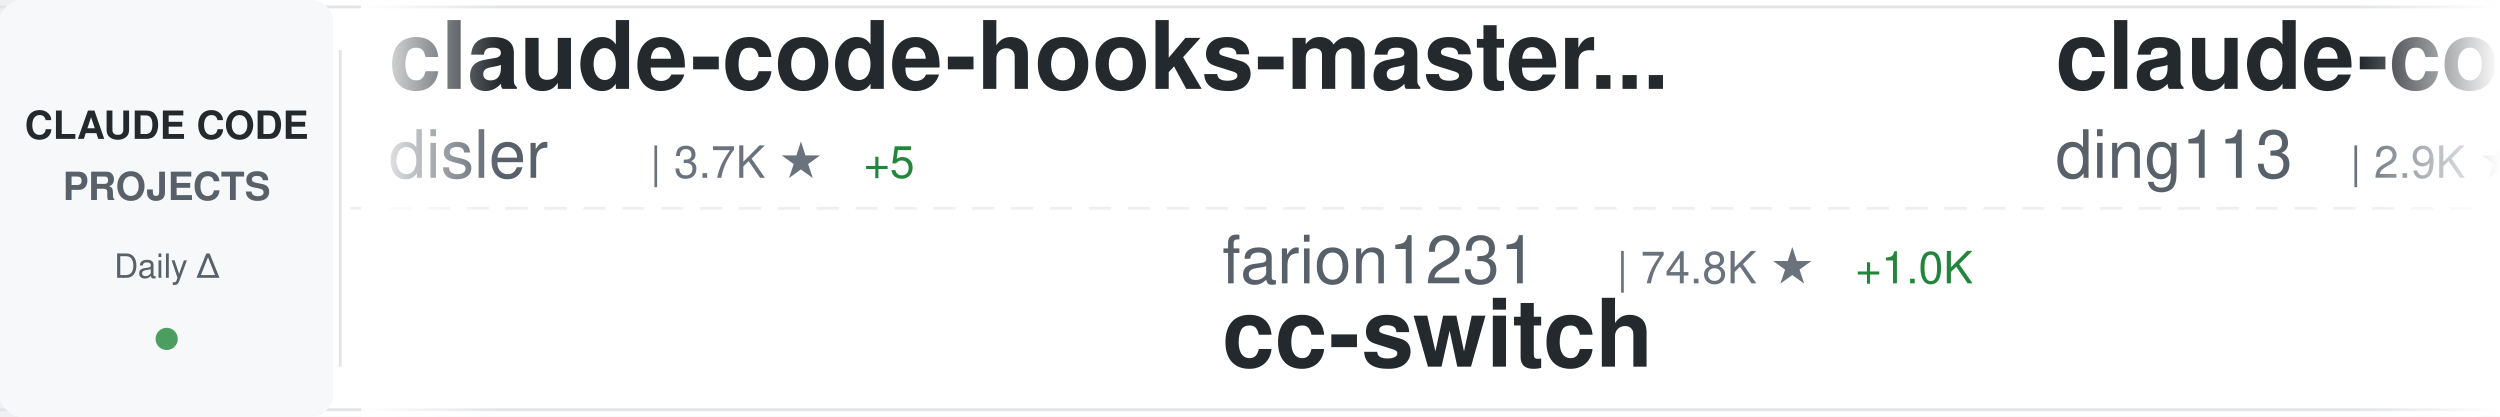
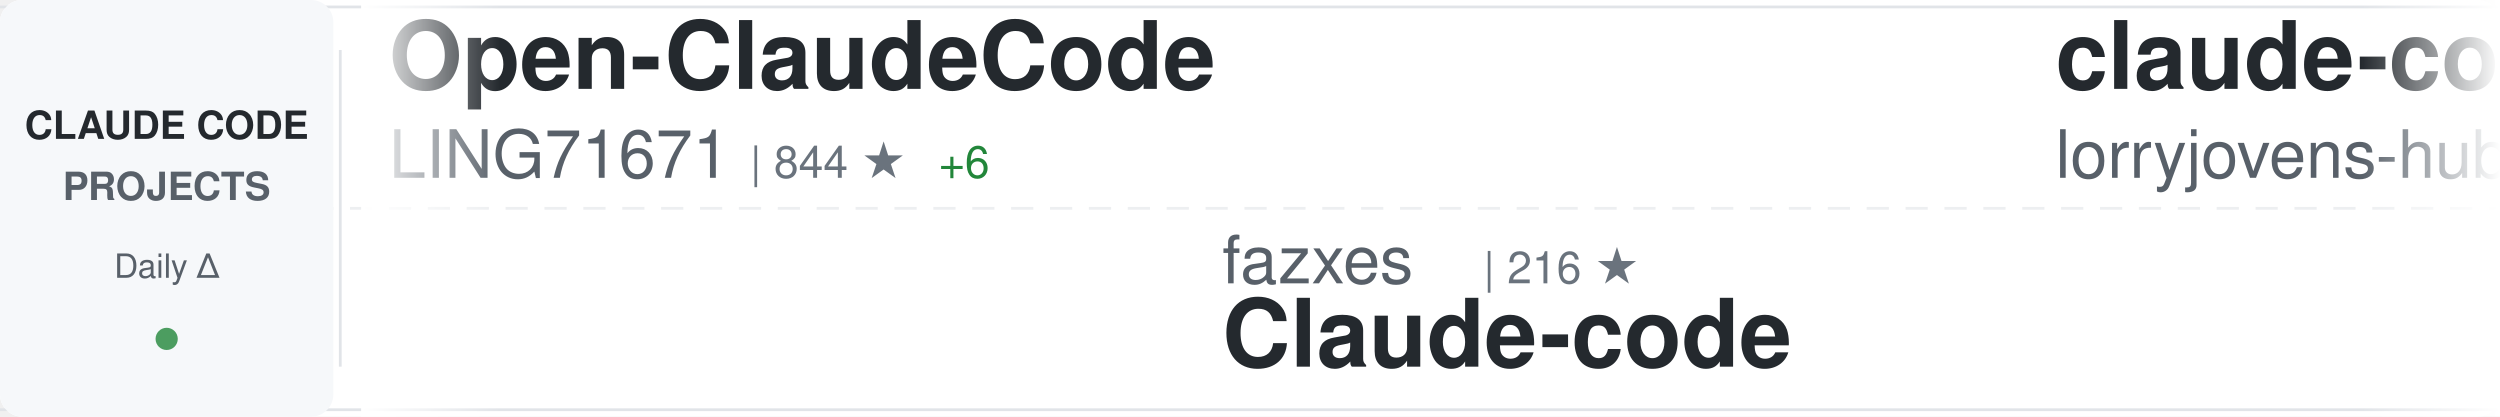
<svg xmlns="http://www.w3.org/2000/svg" width="900" height="150">
  <defs>
    <linearGradient id="awesomeLeftFade" x1="0%" y1="0%" x2="100%" y2="0%">
      <stop offset="0%" style="stop-color:#ffffff;stop-opacity:1" />
      <stop offset="100%" style="stop-color:#ffffff;stop-opacity:0" />
    </linearGradient>
    <linearGradient id="awesomeRightFade" x1="0%" y1="0%" x2="100%" y2="0%">
      <stop offset="0%" style="stop-color:#ffffff;stop-opacity:0" />
      <stop offset="100%" style="stop-color:#ffffff;stop-opacity:1" />
    </linearGradient>
  </defs>
  <rect width="900" height="150" fill="#ffffff" rx="8" />
  <rect x="0" y="2" width="900" height="1" fill="#e1e4e8" />
  <rect x="0" y="147" width="900" height="1" fill="#e1e4e8" />
  <line x1="0" y1="75" x2="900" y2="75" stroke="#e1e4e8" stroke-width="1" stroke-dasharray="8 6" opacity="0.6" />
  <rect x="0" y="0" width="120" height="150" fill="#f6f8fa" rx="8" />
  <text x="60" y="50" font-family="-apple-system, BlinkMacSystemFont, 'Segoe UI', Helvetica, Arial, sans-serif" font-size="14" font-weight="600" fill="#24292e" text-anchor="middle">CLAUDE CODE</text>
  <text x="60" y="72" font-family="-apple-system, BlinkMacSystemFont, 'Segoe UI', Helvetica, Arial, sans-serif" font-size="14" font-weight="600" fill="#586069" text-anchor="middle">PROJECTS</text>
  <text x="60" y="100" font-family="-apple-system, BlinkMacSystemFont, 'Segoe UI', Helvetica, Arial, sans-serif" font-size="12" font-weight="500" fill="#586069" text-anchor="middle">Daily Δ</text>
  <circle cx="60" cy="122" r="4" fill="#22863a" opacity="0.8" />
  <rect x="122" y="18" width="1" height="114" fill="#e1e4e8" />
  <clipPath id="awesomeTickerClip">
    <rect x="130" y="0" width="770" height="150" />
  </clipPath>
  <g clip-path="url(#awesomeTickerClip)">
    <g id="awesomeTickerItems">
      <animateTransform attributeName="transform" attributeType="XML" type="translate" from="0 0" to="-3000 0" dur="54s" repeatCount="indefinite" />
      <g transform="translate(0, 0)">
-         <text x="140" y="32" font-family="-apple-system, BlinkMacSystemFont, 'Segoe UI', Helvetica, Arial, sans-serif" font-size="34" font-weight="600" fill="#24292e">claude-code-hooks-master...</text>
-         <text x="140" y="64" font-family="-apple-system, BlinkMacSystemFont, 'Segoe UI', Helvetica, Arial, sans-serif" font-size="24" font-weight="400" fill="#586069">disler</text>
-         <text x="234" y="64" font-family="-apple-system, BlinkMacSystemFont, 'Segoe UI', Helvetica, Arial, sans-serif" font-size="16" font-weight="500" fill="#6a737d">| 3.7K ★</text>
-         <text x="311" y="64" font-family="-apple-system, BlinkMacSystemFont, 'Segoe UI', Helvetica, Arial, sans-serif" font-size="16" font-weight="500" fill="#22863a"> +5</text>
+         <text x="140" y="32" font-family="-apple-system, BlinkMacSystemFont, 'Segoe UI', Helvetica, Arial, sans-serif" font-size="34" font-weight="600" fill="#24292e">Open-ClaudeCode</text>
+         <text x="140" y="64" font-family="-apple-system, BlinkMacSystemFont, 'Segoe UI', Helvetica, Arial, sans-serif" font-size="24" font-weight="400" fill="#586069">LING71671</text>
+         <text x="270" y="64" font-family="-apple-system, BlinkMacSystemFont, 'Segoe UI', Helvetica, Arial, sans-serif" font-size="16" font-weight="500" fill="#6a737d">| 844 ★</text>
+         <text x="338" y="64" font-family="-apple-system, BlinkMacSystemFont, 'Segoe UI', Helvetica, Arial, sans-serif" font-size="16" font-weight="500" fill="#22863a"> +6</text>
      </g>
      <g transform="translate(300, 0)">
-         <text x="140" y="102" font-family="-apple-system, BlinkMacSystemFont, 'Segoe UI', Helvetica, Arial, sans-serif" font-size="24" font-weight="400" fill="#586069">farion1231</text>
-         <text x="282" y="102" font-family="-apple-system, BlinkMacSystemFont, 'Segoe UI', Helvetica, Arial, sans-serif" font-size="16" font-weight="500" fill="#6a737d">| 74.8K ★</text>
-         <text x="368" y="102" font-family="-apple-system, BlinkMacSystemFont, 'Segoe UI', Helvetica, Arial, sans-serif" font-size="16" font-weight="500" fill="#22863a"> +1.0K</text>
-         <text x="140" y="132" font-family="-apple-system, BlinkMacSystemFont, 'Segoe UI', Helvetica, Arial, sans-serif" font-size="34" font-weight="600" fill="#24292e">cc-switch</text>
+         <text x="140" y="102" font-family="-apple-system, BlinkMacSystemFont, 'Segoe UI', Helvetica, Arial, sans-serif" font-size="24" font-weight="400" fill="#586069">fazxes</text>
+         <text x="234" y="102" font-family="-apple-system, BlinkMacSystemFont, 'Segoe UI', Helvetica, Arial, sans-serif" font-size="16" font-weight="500" fill="#6a737d">| 216 ★</text>
+         <text x="140" y="132" font-family="-apple-system, BlinkMacSystemFont, 'Segoe UI', Helvetica, Arial, sans-serif" font-size="34" font-weight="600" fill="#24292e">Claude-code</text>
      </g>
      <g transform="translate(600, 0)">
-         <text x="140" y="32" font-family="-apple-system, BlinkMacSystemFont, 'Segoe UI', Helvetica, Arial, sans-serif" font-size="34" font-weight="600" fill="#24292e">claude-code-hub</text>
-         <text x="140" y="64" font-family="-apple-system, BlinkMacSystemFont, 'Segoe UI', Helvetica, Arial, sans-serif" font-size="24" font-weight="400" fill="#586069">ding113</text>
-         <text x="246" y="64" font-family="-apple-system, BlinkMacSystemFont, 'Segoe UI', Helvetica, Arial, sans-serif" font-size="16" font-weight="500" fill="#6a737d">| 2.9K ★</text>
-         <text x="323" y="64" font-family="-apple-system, BlinkMacSystemFont, 'Segoe UI', Helvetica, Arial, sans-serif" font-size="16" font-weight="500" fill="#22863a"> +14</text>
+         <text x="140" y="32" font-family="-apple-system, BlinkMacSystemFont, 'Segoe UI', Helvetica, Arial, sans-serif" font-size="34" font-weight="600" fill="#24292e">claude-code-rust</text>
+         <text x="140" y="64" font-family="-apple-system, BlinkMacSystemFont, 'Segoe UI', Helvetica, Arial, sans-serif" font-size="24" font-weight="400" fill="#586069">lorryjovens-hub</text>
+         <text x="342" y="64" font-family="-apple-system, BlinkMacSystemFont, 'Segoe UI', Helvetica, Arial, sans-serif" font-size="16" font-weight="500" fill="#6a737d">| 1.6K ★</text>
+         <text x="419" y="64" font-family="-apple-system, BlinkMacSystemFont, 'Segoe UI', Helvetica, Arial, sans-serif" font-size="16" font-weight="500" fill="#22863a"> +4</text>
      </g>
      <g transform="translate(900, 0)">
-         <text x="140" y="102" font-family="-apple-system, BlinkMacSystemFont, 'Segoe UI', Helvetica, Arial, sans-serif" font-size="24" font-weight="400" fill="#586069">musistudio</text>
-         <text x="282" y="102" font-family="-apple-system, BlinkMacSystemFont, 'Segoe UI', Helvetica, Arial, sans-serif" font-size="16" font-weight="500" fill="#6a737d">| 34.1K ★</text>
-         <text x="368" y="102" font-family="-apple-system, BlinkMacSystemFont, 'Segoe UI', Helvetica, Arial, sans-serif" font-size="16" font-weight="500" fill="#22863a"> +39</text>
-         <text x="140" y="132" font-family="-apple-system, BlinkMacSystemFont, 'Segoe UI', Helvetica, Arial, sans-serif" font-size="34" font-weight="600" fill="#24292e">claude-code-router</text>
+         <text x="140" y="102" font-family="-apple-system, BlinkMacSystemFont, 'Segoe UI', Helvetica, Arial, sans-serif" font-size="24" font-weight="400" fill="#586069">centminmod</text>
+         <text x="282" y="102" font-family="-apple-system, BlinkMacSystemFont, 'Segoe UI', Helvetica, Arial, sans-serif" font-size="16" font-weight="500" fill="#6a737d">| 2.3K ★</text>
+         <text x="359" y="102" font-family="-apple-system, BlinkMacSystemFont, 'Segoe UI', Helvetica, Arial, sans-serif" font-size="16" font-weight="500" fill="#22863a"> +13</text>
+         <text x="140" y="132" font-family="-apple-system, BlinkMacSystemFont, 'Segoe UI', Helvetica, Arial, sans-serif" font-size="34" font-weight="600" fill="#24292e">my-claude-code-setup</text>
      </g>
      <g transform="translate(1200, 0)">
-         <text x="140" y="32" font-family="-apple-system, BlinkMacSystemFont, 'Segoe UI', Helvetica, Arial, sans-serif" font-size="34" font-weight="600" fill="#24292e">claude-code-guide</text>
-         <text x="140" y="64" font-family="-apple-system, BlinkMacSystemFont, 'Segoe UI', Helvetica, Arial, sans-serif" font-size="24" font-weight="400" fill="#586069">Cranot</text>
-         <text x="234" y="64" font-family="-apple-system, BlinkMacSystemFont, 'Segoe UI', Helvetica, Arial, sans-serif" font-size="16" font-weight="500" fill="#6a737d">| 2.8K ★</text>
-         <text x="311" y="64" font-family="-apple-system, BlinkMacSystemFont, 'Segoe UI', Helvetica, Arial, sans-serif" font-size="16" font-weight="500" fill="#22863a"> +18</text>
+         <text x="140" y="32" font-family="-apple-system, BlinkMacSystemFont, 'Segoe UI', Helvetica, Arial, sans-serif" font-size="34" font-weight="600" fill="#24292e">claude-code-prompts</text>
+         <text x="140" y="64" font-family="-apple-system, BlinkMacSystemFont, 'Segoe UI', Helvetica, Arial, sans-serif" font-size="24" font-weight="400" fill="#586069">repowise-dev</text>
+         <text x="306" y="64" font-family="-apple-system, BlinkMacSystemFont, 'Segoe UI', Helvetica, Arial, sans-serif" font-size="16" font-weight="500" fill="#6a737d">| 1.0K ★</text>
+         <text x="383" y="64" font-family="-apple-system, BlinkMacSystemFont, 'Segoe UI', Helvetica, Arial, sans-serif" font-size="16" font-weight="500" fill="#22863a"> +1</text>
      </g>
      <g transform="translate(1500, 0)">
-         <text x="140" y="102" font-family="-apple-system, BlinkMacSystemFont, 'Segoe UI', Helvetica, Arial, sans-serif" font-size="24" font-weight="400" fill="#586069">chauncygu</text>
-         <text x="270" y="102" font-family="-apple-system, BlinkMacSystemFont, 'Segoe UI', Helvetica, Arial, sans-serif" font-size="16" font-weight="500" fill="#6a737d">| 2.5K ★</text>
-         <text x="347" y="102" font-family="-apple-system, BlinkMacSystemFont, 'Segoe UI', Helvetica, Arial, sans-serif" font-size="16" font-weight="500" fill="#22863a"> +8</text>
-         <text x="140" y="132" font-family="-apple-system, BlinkMacSystemFont, 'Segoe UI', Helvetica, Arial, sans-serif" font-size="34" font-weight="600" fill="#24292e">collection-claude-code-s...</text>
+         <text x="140" y="102" font-family="-apple-system, BlinkMacSystemFont, 'Segoe UI', Helvetica, Arial, sans-serif" font-size="24" font-weight="400" fill="#586069">nicedreamzapp</text>
+         <text x="318" y="102" font-family="-apple-system, BlinkMacSystemFont, 'Segoe UI', Helvetica, Arial, sans-serif" font-size="16" font-weight="500" fill="#6a737d">| 2.6K ★</text>
+         <text x="395" y="102" font-family="-apple-system, BlinkMacSystemFont, 'Segoe UI', Helvetica, Arial, sans-serif" font-size="16" font-weight="500" fill="#22863a"> +7</text>
+         <text x="140" y="132" font-family="-apple-system, BlinkMacSystemFont, 'Segoe UI', Helvetica, Arial, sans-serif" font-size="34" font-weight="600" fill="#24292e">claude-code-local</text>
      </g>
      <g transform="translate(1800, 0)">
-         <text x="140" y="32" font-family="-apple-system, BlinkMacSystemFont, 'Segoe UI', Helvetica, Arial, sans-serif" font-size="34" font-weight="600" fill="#24292e">Claude-code</text>
-         <text x="140" y="64" font-family="-apple-system, BlinkMacSystemFont, 'Segoe UI', Helvetica, Arial, sans-serif" font-size="24" font-weight="400" fill="#586069">fazxes</text>
-         <text x="234" y="64" font-family="-apple-system, BlinkMacSystemFont, 'Segoe UI', Helvetica, Arial, sans-serif" font-size="16" font-weight="500" fill="#6a737d">| 216 ★</text>
+         <text x="140" y="32" font-family="-apple-system, BlinkMacSystemFont, 'Segoe UI', Helvetica, Arial, sans-serif" font-size="34" font-weight="600" fill="#24292e">ECC</text>
+         <text x="140" y="64" font-family="-apple-system, BlinkMacSystemFont, 'Segoe UI', Helvetica, Arial, sans-serif" font-size="24" font-weight="400" fill="#586069">affaan-m</text>
+         <text x="258" y="64" font-family="-apple-system, BlinkMacSystemFont, 'Segoe UI', Helvetica, Arial, sans-serif" font-size="16" font-weight="500" fill="#6a737d">| 186.8K ★</text>
+         <text x="353" y="64" font-family="-apple-system, BlinkMacSystemFont, 'Segoe UI', Helvetica, Arial, sans-serif" font-size="16" font-weight="500" fill="#22863a"> +870</text>
      </g>
      <g transform="translate(2100, 0)">
-         <text x="140" y="102" font-family="-apple-system, BlinkMacSystemFont, 'Segoe UI', Helvetica, Arial, sans-serif" font-size="24" font-weight="400" fill="#586069">multica-ai</text>
-         <text x="282" y="102" font-family="-apple-system, BlinkMacSystemFont, 'Segoe UI', Helvetica, Arial, sans-serif" font-size="16" font-weight="500" fill="#6a737d">| 136.3K ★</text>
-         <text x="377" y="102" font-family="-apple-system, BlinkMacSystemFont, 'Segoe UI', Helvetica, Arial, sans-serif" font-size="16" font-weight="500" fill="#22863a"> +2.0K</text>
-         <text x="140" y="132" font-family="-apple-system, BlinkMacSystemFont, 'Segoe UI', Helvetica, Arial, sans-serif" font-size="34" font-weight="600" fill="#24292e">andrej-karpathy-skills</text>
+         <text x="140" y="102" font-family="-apple-system, BlinkMacSystemFont, 'Segoe UI', Helvetica, Arial, sans-serif" font-size="24" font-weight="400" fill="#586069">OneRedOak</text>
+         <text x="270" y="102" font-family="-apple-system, BlinkMacSystemFont, 'Segoe UI', Helvetica, Arial, sans-serif" font-size="16" font-weight="500" fill="#6a737d">| 3.8K ★</text>
+         <text x="347" y="102" font-family="-apple-system, BlinkMacSystemFont, 'Segoe UI', Helvetica, Arial, sans-serif" font-size="16" font-weight="500" fill="#22863a"> +3</text>
+         <text x="140" y="132" font-family="-apple-system, BlinkMacSystemFont, 'Segoe UI', Helvetica, Arial, sans-serif" font-size="34" font-weight="600" fill="#24292e">claude-code-workflows</text>
      </g>
      <g transform="translate(2400, 0)">
-         <text x="140" y="32" font-family="-apple-system, BlinkMacSystemFont, 'Segoe UI', Helvetica, Arial, sans-serif" font-size="34" font-weight="600" fill="#24292e">Auto-claude-code-researc...</text>
-         <text x="140" y="64" font-family="-apple-system, BlinkMacSystemFont, 'Segoe UI', Helvetica, Arial, sans-serif" font-size="24" font-weight="400" fill="#586069">wanshuiyin</text>
-         <text x="282" y="64" font-family="-apple-system, BlinkMacSystemFont, 'Segoe UI', Helvetica, Arial, sans-serif" font-size="16" font-weight="500" fill="#6a737d">| 9.9K ★</text>
-         <text x="359" y="64" font-family="-apple-system, BlinkMacSystemFont, 'Segoe UI', Helvetica, Arial, sans-serif" font-size="16" font-weight="500" fill="#22863a"> +202</text>
+         <text x="140" y="32" font-family="-apple-system, BlinkMacSystemFont, 'Segoe UI', Helvetica, Arial, sans-serif" font-size="34" font-weight="600" fill="#24292e">sc-claude-code-files</text>
+         <text x="140" y="64" font-family="-apple-system, BlinkMacSystemFont, 'Segoe UI', Helvetica, Arial, sans-serif" font-size="24" font-weight="400" fill="#586069">https-deeplearning-ai</text>
+         <text x="414" y="64" font-family="-apple-system, BlinkMacSystemFont, 'Segoe UI', Helvetica, Arial, sans-serif" font-size="16" font-weight="500" fill="#6a737d">| 513 ★</text>
+         <text x="482" y="64" font-family="-apple-system, BlinkMacSystemFont, 'Segoe UI', Helvetica, Arial, sans-serif" font-size="16" font-weight="500" fill="#22863a"> +1</text>
      </g>
      <g transform="translate(2700, 0)">
-         <text x="140" y="102" font-family="-apple-system, BlinkMacSystemFont, 'Segoe UI', Helvetica, Arial, sans-serif" font-size="24" font-weight="400" fill="#586069">VoltAgent</text>
-         <text x="270" y="102" font-family="-apple-system, BlinkMacSystemFont, 'Segoe UI', Helvetica, Arial, sans-serif" font-size="16" font-weight="500" fill="#6a737d">| 20.1K ★</text>
-         <text x="356" y="102" font-family="-apple-system, BlinkMacSystemFont, 'Segoe UI', Helvetica, Arial, sans-serif" font-size="16" font-weight="500" fill="#22863a"> +72</text>
-         <text x="140" y="132" font-family="-apple-system, BlinkMacSystemFont, 'Segoe UI', Helvetica, Arial, sans-serif" font-size="34" font-weight="600" fill="#24292e">awesome-claude-code-suba...</text>
+         <text x="140" y="102" font-family="-apple-system, BlinkMacSystemFont, 'Segoe UI', Helvetica, Arial, sans-serif" font-size="24" font-weight="400" fill="#586069">AprilNEA</text>
+         <text x="258" y="102" font-family="-apple-system, BlinkMacSystemFont, 'Segoe UI', Helvetica, Arial, sans-serif" font-size="16" font-weight="500" fill="#6a737d">| 383 ★</text>
+         <text x="326" y="102" font-family="-apple-system, BlinkMacSystemFont, 'Segoe UI', Helvetica, Arial, sans-serif" font-size="16" font-weight="500" fill="#22863a"> +1</text>
+         <text x="140" y="132" font-family="-apple-system, BlinkMacSystemFont, 'Segoe UI', Helvetica, Arial, sans-serif" font-size="34" font-weight="600" fill="#24292e">claude-code-source</text>
      </g>
      <g transform="translate(3000, 0)">
-         <text x="140" y="32" font-family="-apple-system, BlinkMacSystemFont, 'Segoe UI', Helvetica, Arial, sans-serif" font-size="34" font-weight="600" fill="#24292e">claude-code-hooks-master...</text>
-         <text x="140" y="64" font-family="-apple-system, BlinkMacSystemFont, 'Segoe UI', Helvetica, Arial, sans-serif" font-size="24" font-weight="400" fill="#586069">disler</text>
-         <text x="234" y="64" font-family="-apple-system, BlinkMacSystemFont, 'Segoe UI', Helvetica, Arial, sans-serif" font-size="16" font-weight="500" fill="#6a737d">| 3.7K ★</text>
-         <text x="311" y="64" font-family="-apple-system, BlinkMacSystemFont, 'Segoe UI', Helvetica, Arial, sans-serif" font-size="16" font-weight="500" fill="#22863a"> +5</text>
+         <text x="140" y="32" font-family="-apple-system, BlinkMacSystemFont, 'Segoe UI', Helvetica, Arial, sans-serif" font-size="34" font-weight="600" fill="#24292e">Open-ClaudeCode</text>
+         <text x="140" y="64" font-family="-apple-system, BlinkMacSystemFont, 'Segoe UI', Helvetica, Arial, sans-serif" font-size="24" font-weight="400" fill="#586069">LING71671</text>
+         <text x="270" y="64" font-family="-apple-system, BlinkMacSystemFont, 'Segoe UI', Helvetica, Arial, sans-serif" font-size="16" font-weight="500" fill="#6a737d">| 844 ★</text>
+         <text x="338" y="64" font-family="-apple-system, BlinkMacSystemFont, 'Segoe UI', Helvetica, Arial, sans-serif" font-size="16" font-weight="500" fill="#22863a"> +6</text>
      </g>
      <g transform="translate(3300, 0)">
-         <text x="140" y="102" font-family="-apple-system, BlinkMacSystemFont, 'Segoe UI', Helvetica, Arial, sans-serif" font-size="24" font-weight="400" fill="#586069">farion1231</text>
-         <text x="282" y="102" font-family="-apple-system, BlinkMacSystemFont, 'Segoe UI', Helvetica, Arial, sans-serif" font-size="16" font-weight="500" fill="#6a737d">| 74.8K ★</text>
-         <text x="368" y="102" font-family="-apple-system, BlinkMacSystemFont, 'Segoe UI', Helvetica, Arial, sans-serif" font-size="16" font-weight="500" fill="#22863a"> +1.0K</text>
-         <text x="140" y="132" font-family="-apple-system, BlinkMacSystemFont, 'Segoe UI', Helvetica, Arial, sans-serif" font-size="34" font-weight="600" fill="#24292e">cc-switch</text>
+         <text x="140" y="102" font-family="-apple-system, BlinkMacSystemFont, 'Segoe UI', Helvetica, Arial, sans-serif" font-size="24" font-weight="400" fill="#586069">fazxes</text>
+         <text x="234" y="102" font-family="-apple-system, BlinkMacSystemFont, 'Segoe UI', Helvetica, Arial, sans-serif" font-size="16" font-weight="500" fill="#6a737d">| 216 ★</text>
+         <text x="140" y="132" font-family="-apple-system, BlinkMacSystemFont, 'Segoe UI', Helvetica, Arial, sans-serif" font-size="34" font-weight="600" fill="#24292e">Claude-code</text>
      </g>
      <g transform="translate(3600, 0)">
-         <text x="140" y="32" font-family="-apple-system, BlinkMacSystemFont, 'Segoe UI', Helvetica, Arial, sans-serif" font-size="34" font-weight="600" fill="#24292e">claude-code-hub</text>
-         <text x="140" y="64" font-family="-apple-system, BlinkMacSystemFont, 'Segoe UI', Helvetica, Arial, sans-serif" font-size="24" font-weight="400" fill="#586069">ding113</text>
-         <text x="246" y="64" font-family="-apple-system, BlinkMacSystemFont, 'Segoe UI', Helvetica, Arial, sans-serif" font-size="16" font-weight="500" fill="#6a737d">| 2.9K ★</text>
-         <text x="323" y="64" font-family="-apple-system, BlinkMacSystemFont, 'Segoe UI', Helvetica, Arial, sans-serif" font-size="16" font-weight="500" fill="#22863a"> +14</text>
+         <text x="140" y="32" font-family="-apple-system, BlinkMacSystemFont, 'Segoe UI', Helvetica, Arial, sans-serif" font-size="34" font-weight="600" fill="#24292e">claude-code-rust</text>
+         <text x="140" y="64" font-family="-apple-system, BlinkMacSystemFont, 'Segoe UI', Helvetica, Arial, sans-serif" font-size="24" font-weight="400" fill="#586069">lorryjovens-hub</text>
+         <text x="342" y="64" font-family="-apple-system, BlinkMacSystemFont, 'Segoe UI', Helvetica, Arial, sans-serif" font-size="16" font-weight="500" fill="#6a737d">| 1.6K ★</text>
+         <text x="419" y="64" font-family="-apple-system, BlinkMacSystemFont, 'Segoe UI', Helvetica, Arial, sans-serif" font-size="16" font-weight="500" fill="#22863a"> +4</text>
      </g>
      <g transform="translate(3900, 0)">
-         <text x="140" y="102" font-family="-apple-system, BlinkMacSystemFont, 'Segoe UI', Helvetica, Arial, sans-serif" font-size="24" font-weight="400" fill="#586069">musistudio</text>
-         <text x="282" y="102" font-family="-apple-system, BlinkMacSystemFont, 'Segoe UI', Helvetica, Arial, sans-serif" font-size="16" font-weight="500" fill="#6a737d">| 34.1K ★</text>
-         <text x="368" y="102" font-family="-apple-system, BlinkMacSystemFont, 'Segoe UI', Helvetica, Arial, sans-serif" font-size="16" font-weight="500" fill="#22863a"> +39</text>
-         <text x="140" y="132" font-family="-apple-system, BlinkMacSystemFont, 'Segoe UI', Helvetica, Arial, sans-serif" font-size="34" font-weight="600" fill="#24292e">claude-code-router</text>
+         <text x="140" y="102" font-family="-apple-system, BlinkMacSystemFont, 'Segoe UI', Helvetica, Arial, sans-serif" font-size="24" font-weight="400" fill="#586069">centminmod</text>
+         <text x="282" y="102" font-family="-apple-system, BlinkMacSystemFont, 'Segoe UI', Helvetica, Arial, sans-serif" font-size="16" font-weight="500" fill="#6a737d">| 2.3K ★</text>
+         <text x="359" y="102" font-family="-apple-system, BlinkMacSystemFont, 'Segoe UI', Helvetica, Arial, sans-serif" font-size="16" font-weight="500" fill="#22863a"> +13</text>
+         <text x="140" y="132" font-family="-apple-system, BlinkMacSystemFont, 'Segoe UI', Helvetica, Arial, sans-serif" font-size="34" font-weight="600" fill="#24292e">my-claude-code-setup</text>
      </g>
    </g>
  </g>
  <rect x="130" y="0" width="50" height="150" fill="url(#awesomeLeftFade)" />
  <rect x="850" y="0" width="50" height="150" fill="url(#awesomeRightFade)" />
</svg>
